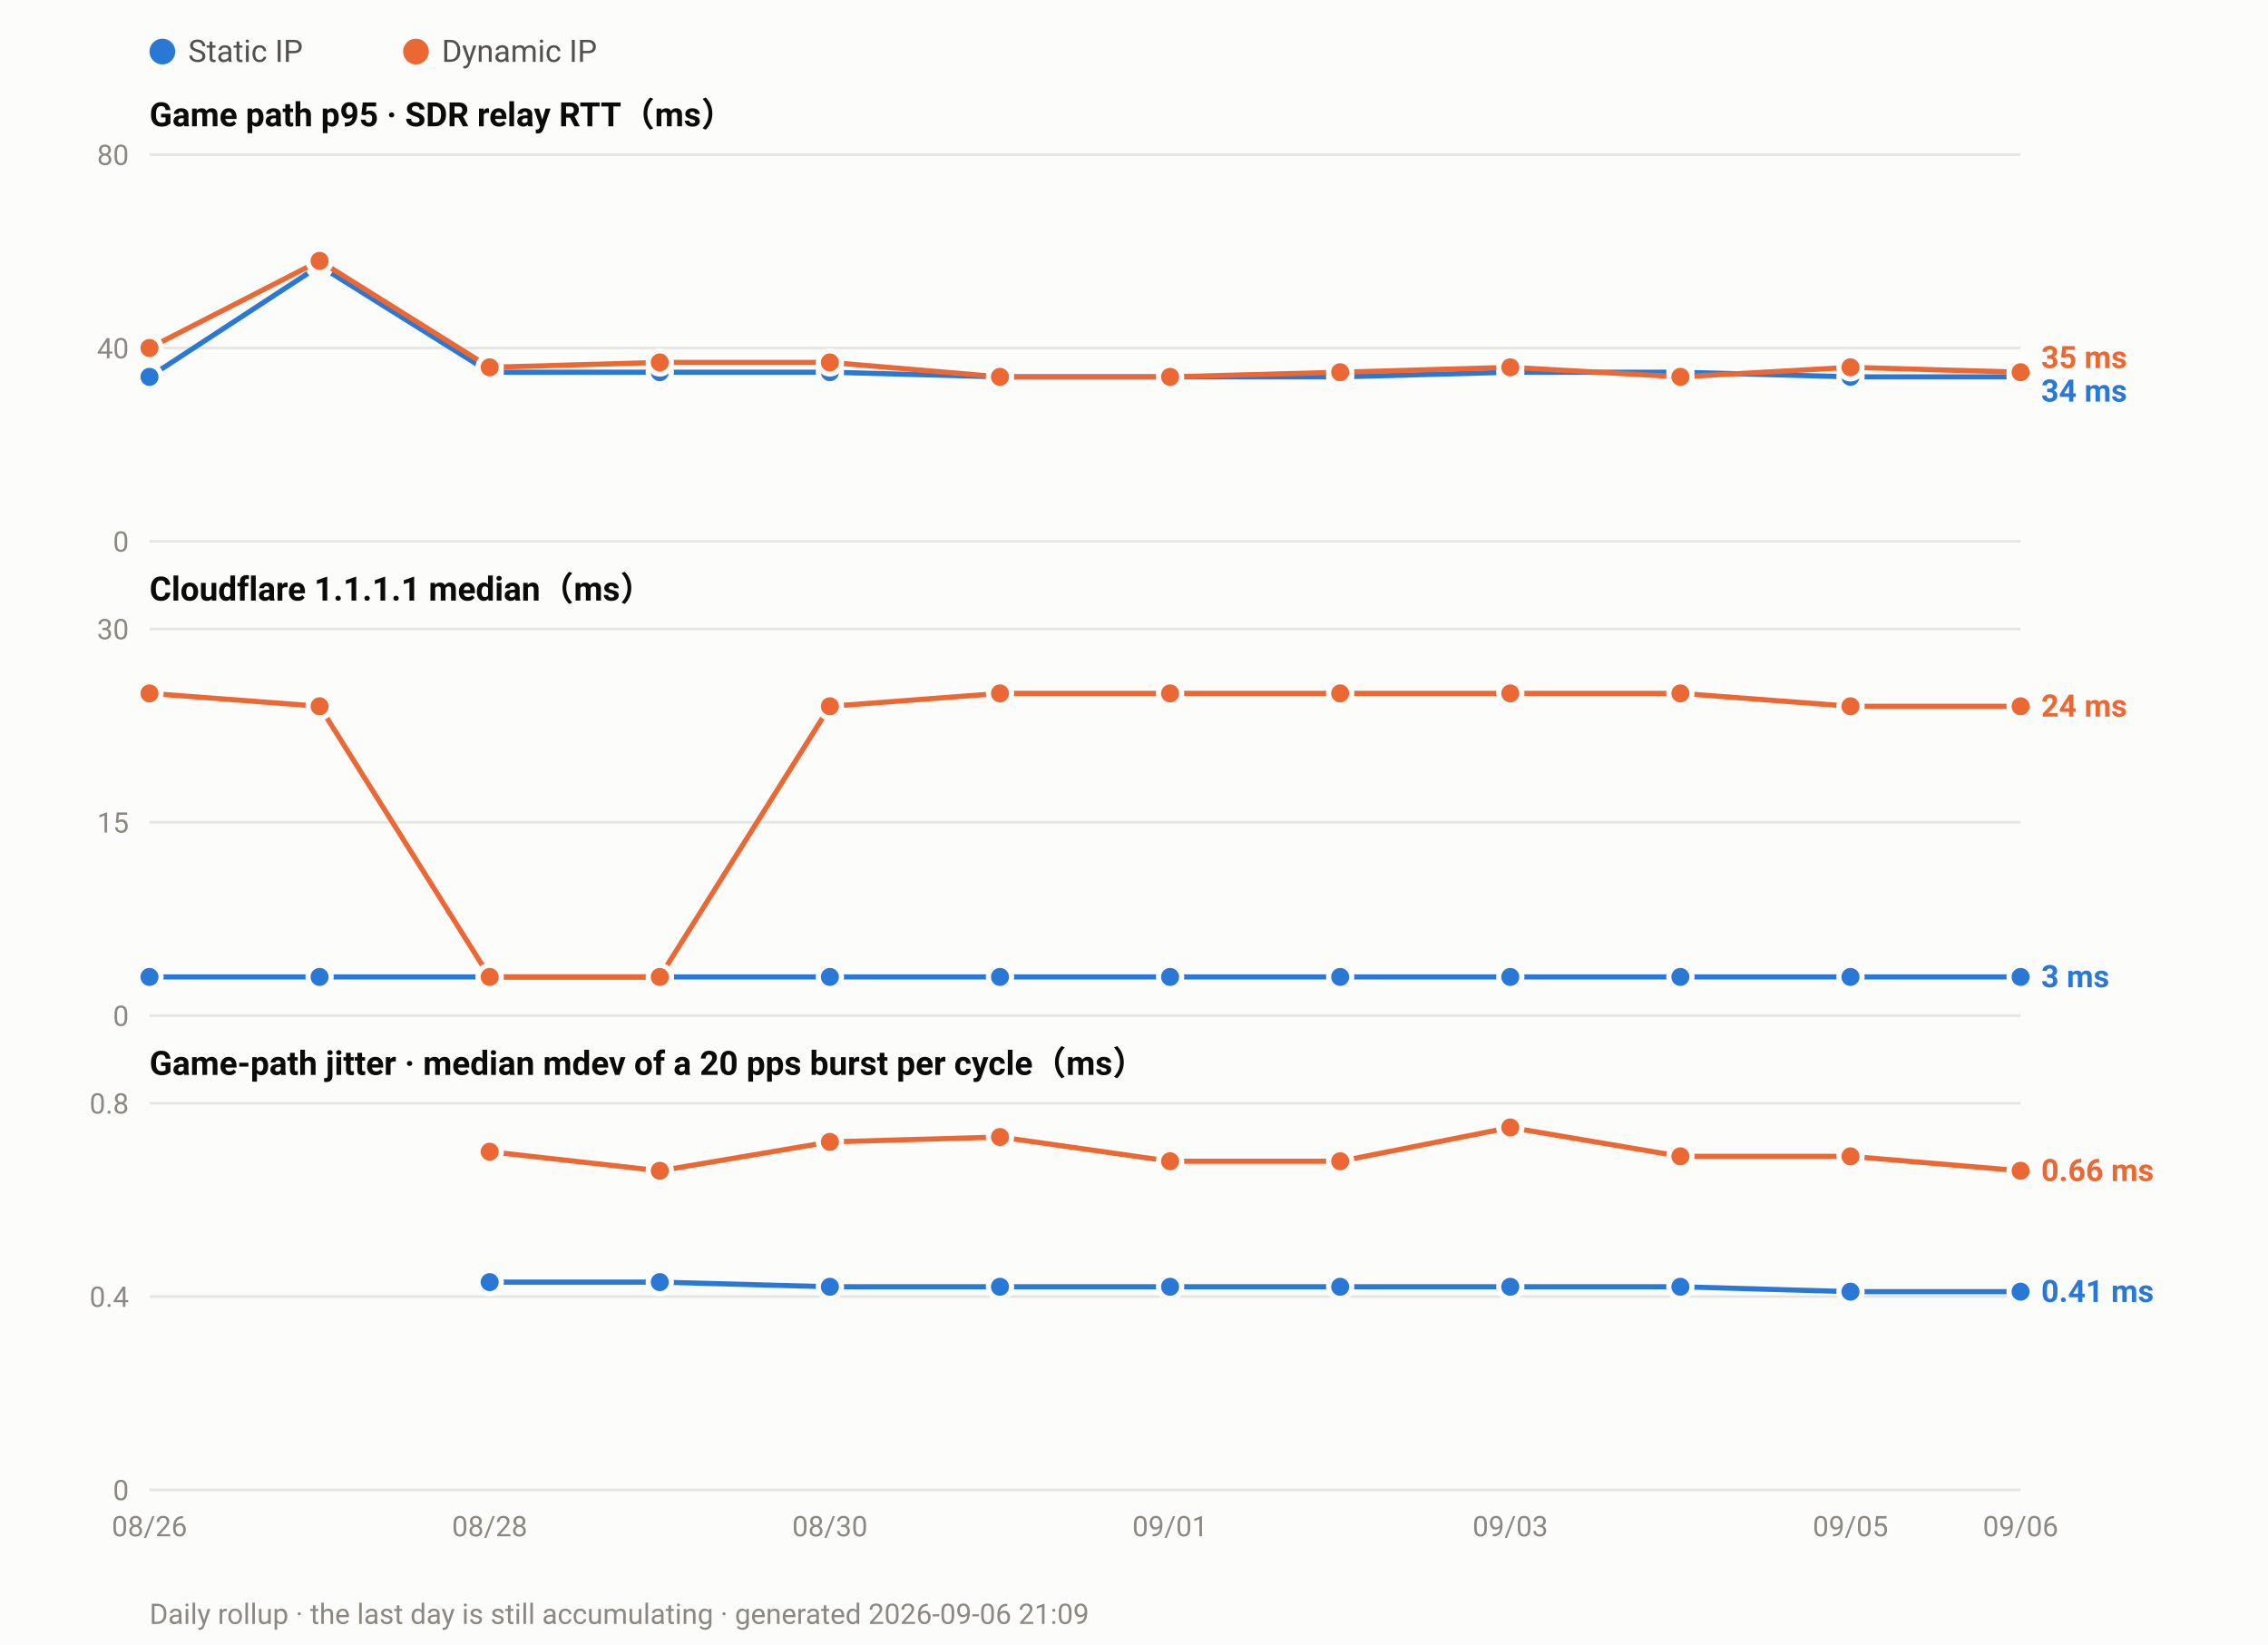
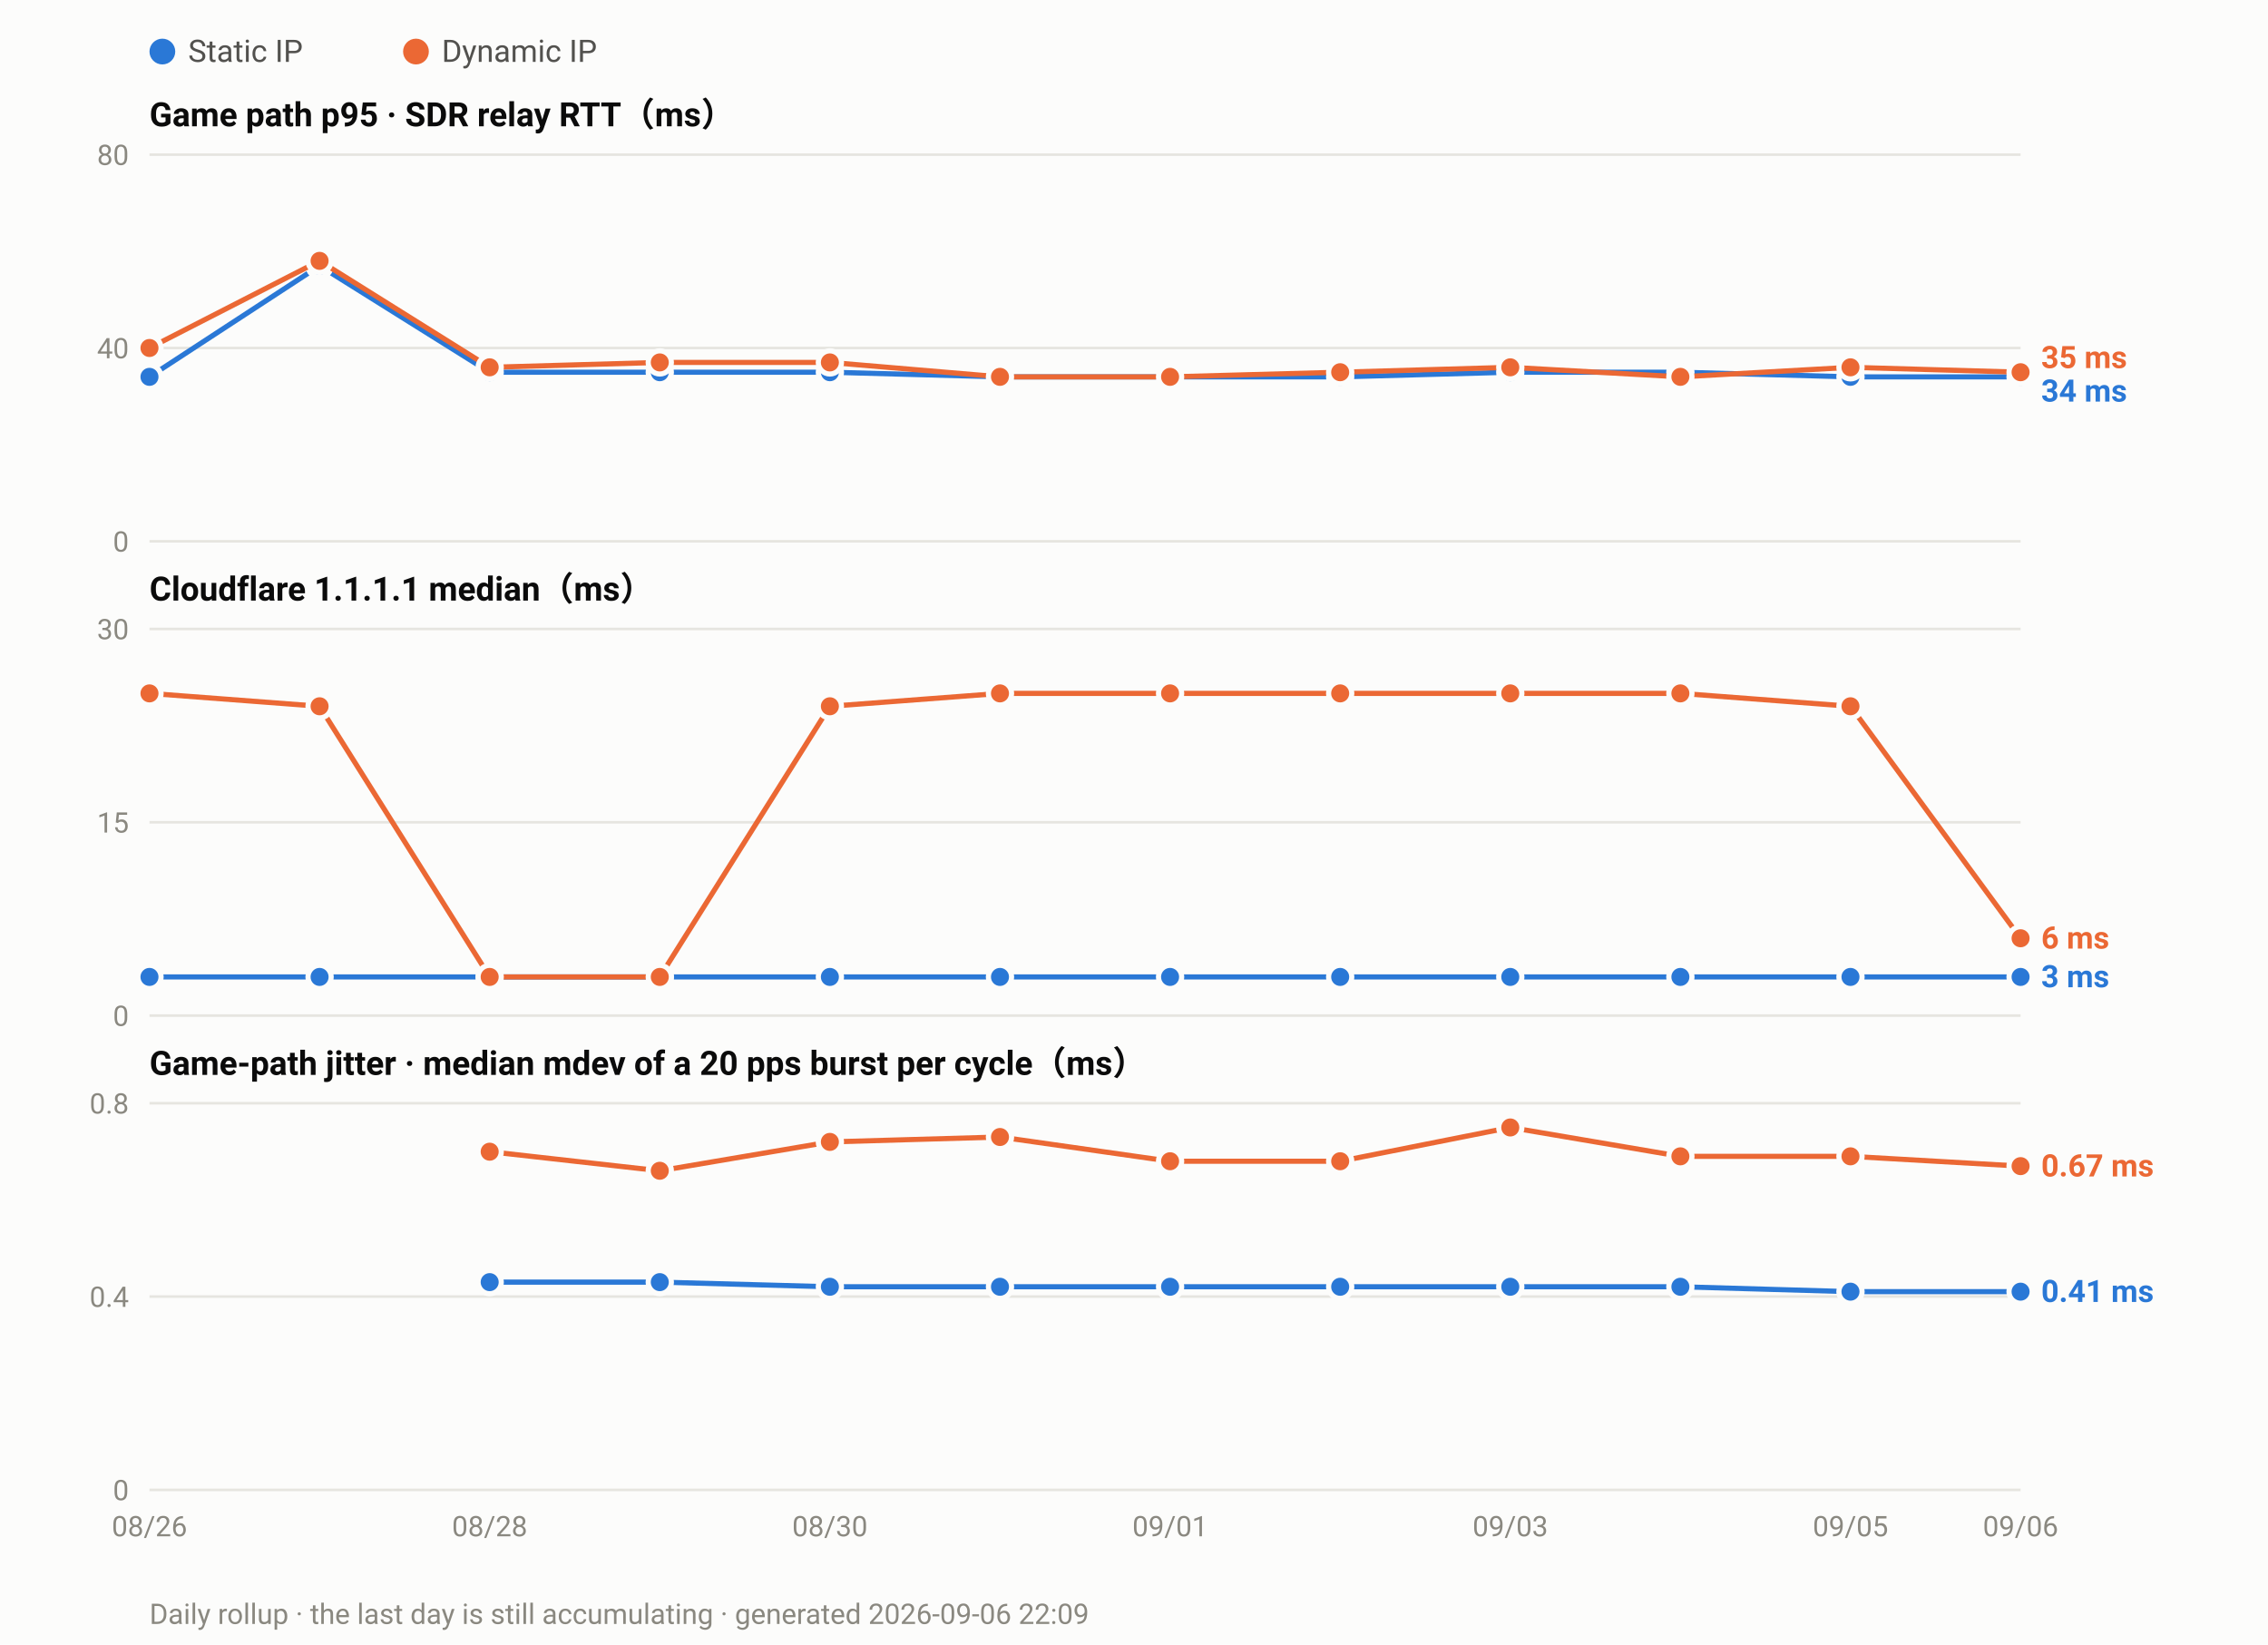
<svg xmlns="http://www.w3.org/2000/svg" width="880" height="638" viewBox="0 0 880 638" font-family="ui-sans-serif,-apple-system,Segoe UI,Roboto,Helvetica,Arial,sans-serif">
  <rect width="880" height="638" fill="#fcfcfb" />
  <circle cx="63.0" cy="20" r="5" fill="#2a78d6" />
  <text x="73.0" y="24" font-size="12" fill="#52514e">Static IP</text>
  <circle cx="161.4" cy="20" r="5" fill="#eb6834" />
  <text x="171.4" y="24" font-size="12" fill="#52514e">Dynamic IP</text>
  <text x="58" y="49.0" font-size="13" font-weight="600" fill="#0b0b0b">Game path p95 · SDR relay RTT（ms）</text>
  <line x1="58" y1="210.0" x2="784.0" y2="210.0" stroke="#e6e5e0" stroke-width="1" />
  <text x="50" y="214.0" font-size="11" text-anchor="end" fill="#8a8880">0</text>
  <line x1="58" y1="135.0" x2="784.0" y2="135.0" stroke="#e6e5e0" stroke-width="1" />
  <text x="50" y="139.0" font-size="11" text-anchor="end" fill="#8a8880">40</text>
  <line x1="58" y1="60.0" x2="784.0" y2="60.0" stroke="#e6e5e0" stroke-width="1" />
  <text x="50" y="64.0" font-size="11" text-anchor="end" fill="#8a8880">80</text>
  <polyline fill="none" stroke="#2a78d6" stroke-width="2" stroke-linejoin="round" points="58.0,146.2 124.0,103.1 190.0,144.4 256.0,144.4 322.0,144.4 388.0,146.2 454.0,146.2 520.0,146.2 586.0,144.4 652.0,144.4 718.0,146.2 784.0,146.2" />
  <circle cx="58.0" cy="146.2" r="4.5" fill="#2a78d6" stroke="#fcfcfb" stroke-width="2" />
  <circle cx="124.0" cy="103.1" r="4.5" fill="#2a78d6" stroke="#fcfcfb" stroke-width="2" />
  <circle cx="190.0" cy="144.4" r="4.5" fill="#2a78d6" stroke="#fcfcfb" stroke-width="2" />
  <circle cx="256.0" cy="144.4" r="4.5" fill="#2a78d6" stroke="#fcfcfb" stroke-width="2" />
  <circle cx="322.0" cy="144.4" r="4.5" fill="#2a78d6" stroke="#fcfcfb" stroke-width="2" />
  <circle cx="388.0" cy="146.2" r="4.5" fill="#2a78d6" stroke="#fcfcfb" stroke-width="2" />
  <circle cx="454.0" cy="146.2" r="4.5" fill="#2a78d6" stroke="#fcfcfb" stroke-width="2" />
  <circle cx="520.0" cy="146.2" r="4.5" fill="#2a78d6" stroke="#fcfcfb" stroke-width="2" />
  <circle cx="586.0" cy="144.4" r="4.5" fill="#2a78d6" stroke="#fcfcfb" stroke-width="2" />
  <circle cx="652.0" cy="144.4" r="4.5" fill="#2a78d6" stroke="#fcfcfb" stroke-width="2" />
  <circle cx="718.0" cy="146.2" r="4.5" fill="#2a78d6" stroke="#fcfcfb" stroke-width="2" />
  <circle cx="784.0" cy="146.2" r="4.5" fill="#2a78d6" stroke="#fcfcfb" stroke-width="2" />
  <polyline fill="none" stroke="#eb6834" stroke-width="2" stroke-linejoin="round" points="58.0,135.0 124.0,101.2 190.0,142.5 256.0,140.6 322.0,140.6 388.0,146.2 454.0,146.2 520.0,144.4 586.0,142.5 652.0,146.2 718.0,142.5 784.0,144.4" />
  <circle cx="58.0" cy="135.0" r="4.5" fill="#eb6834" stroke="#fcfcfb" stroke-width="2" />
  <circle cx="124.0" cy="101.2" r="4.5" fill="#eb6834" stroke="#fcfcfb" stroke-width="2" />
  <circle cx="190.0" cy="142.5" r="4.5" fill="#eb6834" stroke="#fcfcfb" stroke-width="2" />
  <circle cx="256.0" cy="140.6" r="4.5" fill="#eb6834" stroke="#fcfcfb" stroke-width="2" />
  <circle cx="322.0" cy="140.6" r="4.5" fill="#eb6834" stroke="#fcfcfb" stroke-width="2" />
  <circle cx="388.0" cy="146.2" r="4.5" fill="#eb6834" stroke="#fcfcfb" stroke-width="2" />
  <circle cx="454.0" cy="146.2" r="4.5" fill="#eb6834" stroke="#fcfcfb" stroke-width="2" />
  <circle cx="520.0" cy="144.4" r="4.5" fill="#eb6834" stroke="#fcfcfb" stroke-width="2" />
  <circle cx="586.0" cy="142.5" r="4.5" fill="#eb6834" stroke="#fcfcfb" stroke-width="2" />
  <circle cx="652.0" cy="146.2" r="4.5" fill="#eb6834" stroke="#fcfcfb" stroke-width="2" />
  <circle cx="718.0" cy="142.5" r="4.5" fill="#eb6834" stroke="#fcfcfb" stroke-width="2" />
  <circle cx="784.0" cy="144.4" r="4.5" fill="#eb6834" stroke="#fcfcfb" stroke-width="2" />
  <text x="792.0" y="142.8" font-size="12" font-weight="600" fill="#eb6834">35 ms</text>
  <text x="792.0" y="155.8" font-size="12" font-weight="600" fill="#2a78d6">34 ms</text>
  <text x="58" y="233.0" font-size="13" font-weight="600" fill="#0b0b0b">Cloudflare 1.1.1.1 median（ms）</text>
  <line x1="58" y1="394.0" x2="784.0" y2="394.0" stroke="#e6e5e0" stroke-width="1" />
  <text x="50" y="398.0" font-size="11" text-anchor="end" fill="#8a8880">0</text>
  <line x1="58" y1="319.0" x2="784.0" y2="319.0" stroke="#e6e5e0" stroke-width="1" />
  <text x="50" y="323.0" font-size="11" text-anchor="end" fill="#8a8880">15</text>
  <line x1="58" y1="244.0" x2="784.0" y2="244.0" stroke="#e6e5e0" stroke-width="1" />
  <text x="50" y="248.0" font-size="11" text-anchor="end" fill="#8a8880">30</text>
  <polyline fill="none" stroke="#2a78d6" stroke-width="2" stroke-linejoin="round" points="58.0,379.0 124.0,379.0 190.0,379.0 256.0,379.0 322.0,379.0 388.0,379.0 454.0,379.0 520.0,379.0 586.0,379.0 652.0,379.0 718.0,379.0 784.0,379.0" />
  <circle cx="58.0" cy="379.0" r="4.5" fill="#2a78d6" stroke="#fcfcfb" stroke-width="2" />
  <circle cx="124.0" cy="379.0" r="4.5" fill="#2a78d6" stroke="#fcfcfb" stroke-width="2" />
  <circle cx="190.0" cy="379.0" r="4.5" fill="#2a78d6" stroke="#fcfcfb" stroke-width="2" />
  <circle cx="256.0" cy="379.0" r="4.5" fill="#2a78d6" stroke="#fcfcfb" stroke-width="2" />
  <circle cx="322.0" cy="379.0" r="4.5" fill="#2a78d6" stroke="#fcfcfb" stroke-width="2" />
  <circle cx="388.0" cy="379.0" r="4.5" fill="#2a78d6" stroke="#fcfcfb" stroke-width="2" />
  <circle cx="454.0" cy="379.0" r="4.5" fill="#2a78d6" stroke="#fcfcfb" stroke-width="2" />
  <circle cx="520.0" cy="379.0" r="4.5" fill="#2a78d6" stroke="#fcfcfb" stroke-width="2" />
  <circle cx="586.0" cy="379.0" r="4.5" fill="#2a78d6" stroke="#fcfcfb" stroke-width="2" />
  <circle cx="652.0" cy="379.0" r="4.5" fill="#2a78d6" stroke="#fcfcfb" stroke-width="2" />
  <circle cx="718.0" cy="379.0" r="4.5" fill="#2a78d6" stroke="#fcfcfb" stroke-width="2" />
  <circle cx="784.0" cy="379.0" r="4.5" fill="#2a78d6" stroke="#fcfcfb" stroke-width="2" />
-   <polyline fill="none" stroke="#eb6834" stroke-width="2" stroke-linejoin="round" points="58.0,269.0 124.0,274.0 190.0,379.0 256.0,379.0 322.0,274.0 388.0,269.0 454.0,269.0 520.0,269.0 586.0,269.0 652.0,269.0 718.0,274.0 784.0,274.0" />
+   <polyline fill="none" stroke="#eb6834" stroke-width="2" stroke-linejoin="round" points="58.0,269.0 124.0,274.0 190.0,379.0 256.0,379.0 322.0,274.0 388.0,269.0 454.0,269.0 520.0,269.0 586.0,269.0 652.0,269.0 718.0,274.0 784.0,364.0" />
  <circle cx="58.0" cy="269.0" r="4.5" fill="#eb6834" stroke="#fcfcfb" stroke-width="2" />
  <circle cx="124.0" cy="274.0" r="4.5" fill="#eb6834" stroke="#fcfcfb" stroke-width="2" />
  <circle cx="190.0" cy="379.0" r="4.5" fill="#eb6834" stroke="#fcfcfb" stroke-width="2" />
  <circle cx="256.0" cy="379.0" r="4.5" fill="#eb6834" stroke="#fcfcfb" stroke-width="2" />
  <circle cx="322.0" cy="274.0" r="4.5" fill="#eb6834" stroke="#fcfcfb" stroke-width="2" />
  <circle cx="388.0" cy="269.0" r="4.5" fill="#eb6834" stroke="#fcfcfb" stroke-width="2" />
  <circle cx="454.0" cy="269.0" r="4.5" fill="#eb6834" stroke="#fcfcfb" stroke-width="2" />
  <circle cx="520.0" cy="269.0" r="4.5" fill="#eb6834" stroke="#fcfcfb" stroke-width="2" />
  <circle cx="586.0" cy="269.0" r="4.5" fill="#eb6834" stroke="#fcfcfb" stroke-width="2" />
  <circle cx="652.0" cy="269.0" r="4.5" fill="#eb6834" stroke="#fcfcfb" stroke-width="2" />
  <circle cx="718.0" cy="274.0" r="4.5" fill="#eb6834" stroke="#fcfcfb" stroke-width="2" />
-   <circle cx="784.0" cy="274.0" r="4.5" fill="#eb6834" stroke="#fcfcfb" stroke-width="2" />
-   <text x="792.0" y="278.0" font-size="12" font-weight="600" fill="#eb6834">24 ms</text>
+   <circle cx="784.0" cy="364.0" r="4.5" fill="#eb6834" stroke="#fcfcfb" stroke-width="2" />
+   <text x="792.0" y="368.0" font-size="12" font-weight="600" fill="#eb6834">6 ms</text>
  <text x="792.0" y="383.0" font-size="12" font-weight="600" fill="#2a78d6">3 ms</text>
  <text x="58" y="417.0" font-size="13" font-weight="600" fill="#0b0b0b">Game-path jitter · median mdev of a 20 pps burst per cycle（ms）</text>
  <line x1="58" y1="578.0" x2="784.0" y2="578.0" stroke="#e6e5e0" stroke-width="1" />
  <text x="50" y="582.0" font-size="11" text-anchor="end" fill="#8a8880">0</text>
  <line x1="58" y1="503.0" x2="784.0" y2="503.0" stroke="#e6e5e0" stroke-width="1" />
  <text x="50" y="507.0" font-size="11" text-anchor="end" fill="#8a8880">0.4</text>
  <line x1="58" y1="428.0" x2="784.0" y2="428.0" stroke="#e6e5e0" stroke-width="1" />
  <text x="50" y="432.0" font-size="11" text-anchor="end" fill="#8a8880">0.8</text>
  <polyline fill="none" stroke="#2a78d6" stroke-width="2" stroke-linejoin="round" points="190.0,497.4 256.0,497.4 322.0,499.2 388.0,499.2 454.0,499.2 520.0,499.2 586.0,499.2 652.0,499.2 718.0,501.1 784.0,501.1" />
  <circle cx="190.0" cy="497.4" r="4.5" fill="#2a78d6" stroke="#fcfcfb" stroke-width="2" />
  <circle cx="256.0" cy="497.4" r="4.5" fill="#2a78d6" stroke="#fcfcfb" stroke-width="2" />
  <circle cx="322.0" cy="499.2" r="4.5" fill="#2a78d6" stroke="#fcfcfb" stroke-width="2" />
  <circle cx="388.0" cy="499.2" r="4.5" fill="#2a78d6" stroke="#fcfcfb" stroke-width="2" />
  <circle cx="454.0" cy="499.2" r="4.5" fill="#2a78d6" stroke="#fcfcfb" stroke-width="2" />
  <circle cx="520.0" cy="499.2" r="4.5" fill="#2a78d6" stroke="#fcfcfb" stroke-width="2" />
  <circle cx="586.0" cy="499.2" r="4.5" fill="#2a78d6" stroke="#fcfcfb" stroke-width="2" />
  <circle cx="652.0" cy="499.2" r="4.5" fill="#2a78d6" stroke="#fcfcfb" stroke-width="2" />
  <circle cx="718.0" cy="501.1" r="4.5" fill="#2a78d6" stroke="#fcfcfb" stroke-width="2" />
  <circle cx="784.0" cy="501.1" r="4.5" fill="#2a78d6" stroke="#fcfcfb" stroke-width="2" />
-   <polyline fill="none" stroke="#eb6834" stroke-width="2" stroke-linejoin="round" points="190.0,446.8 256.0,454.2 322.0,443.0 388.0,441.1 454.0,450.5 520.0,450.5 586.0,437.4 652.0,448.6 718.0,448.6 784.0,454.2" />
+   <polyline fill="none" stroke="#eb6834" stroke-width="2" stroke-linejoin="round" points="190.0,446.8 256.0,454.2 322.0,443.0 388.0,441.1 454.0,450.5 520.0,450.5 586.0,437.4 652.0,448.6 718.0,448.6 784.0,452.4" />
  <circle cx="190.0" cy="446.8" r="4.5" fill="#eb6834" stroke="#fcfcfb" stroke-width="2" />
  <circle cx="256.0" cy="454.2" r="4.5" fill="#eb6834" stroke="#fcfcfb" stroke-width="2" />
  <circle cx="322.0" cy="443.0" r="4.5" fill="#eb6834" stroke="#fcfcfb" stroke-width="2" />
  <circle cx="388.0" cy="441.1" r="4.5" fill="#eb6834" stroke="#fcfcfb" stroke-width="2" />
  <circle cx="454.0" cy="450.5" r="4.5" fill="#eb6834" stroke="#fcfcfb" stroke-width="2" />
  <circle cx="520.0" cy="450.5" r="4.5" fill="#eb6834" stroke="#fcfcfb" stroke-width="2" />
  <circle cx="586.0" cy="437.4" r="4.5" fill="#eb6834" stroke="#fcfcfb" stroke-width="2" />
  <circle cx="652.0" cy="448.6" r="4.5" fill="#eb6834" stroke="#fcfcfb" stroke-width="2" />
  <circle cx="718.0" cy="448.6" r="4.5" fill="#eb6834" stroke="#fcfcfb" stroke-width="2" />
-   <circle cx="784.0" cy="454.2" r="4.5" fill="#eb6834" stroke="#fcfcfb" stroke-width="2" />
-   <text x="792.0" y="458.2" font-size="12" font-weight="600" fill="#eb6834">0.66 ms</text>
+   <circle cx="784.0" cy="452.4" r="4.5" fill="#eb6834" stroke="#fcfcfb" stroke-width="2" />
+   <text x="792.0" y="456.4" font-size="12" font-weight="600" fill="#eb6834">0.67 ms</text>
  <text x="792.0" y="505.1" font-size="12" font-weight="600" fill="#2a78d6">0.41 ms</text>
  <text x="58.0" y="596.0" font-size="11" text-anchor="middle" fill="#8a8880">08/26</text>
  <text x="190.0" y="596.0" font-size="11" text-anchor="middle" fill="#8a8880">08/28</text>
  <text x="322.0" y="596.0" font-size="11" text-anchor="middle" fill="#8a8880">08/30</text>
  <text x="454.0" y="596.0" font-size="11" text-anchor="middle" fill="#8a8880">09/01</text>
  <text x="586.0" y="596.0" font-size="11" text-anchor="middle" fill="#8a8880">09/03</text>
  <text x="718.0" y="596.0" font-size="11" text-anchor="middle" fill="#8a8880">09/05</text>
  <text x="784.0" y="596.0" font-size="11" text-anchor="middle" fill="#8a8880">09/06</text>
-   <text x="58" y="630" font-size="11" fill="#8a8880">Daily rollup · the last day is still accumulating · generated 2026-09-06 21:09</text>
+   <text x="58" y="630" font-size="11" fill="#8a8880">Daily rollup · the last day is still accumulating · generated 2026-09-06 22:09</text>
</svg>
